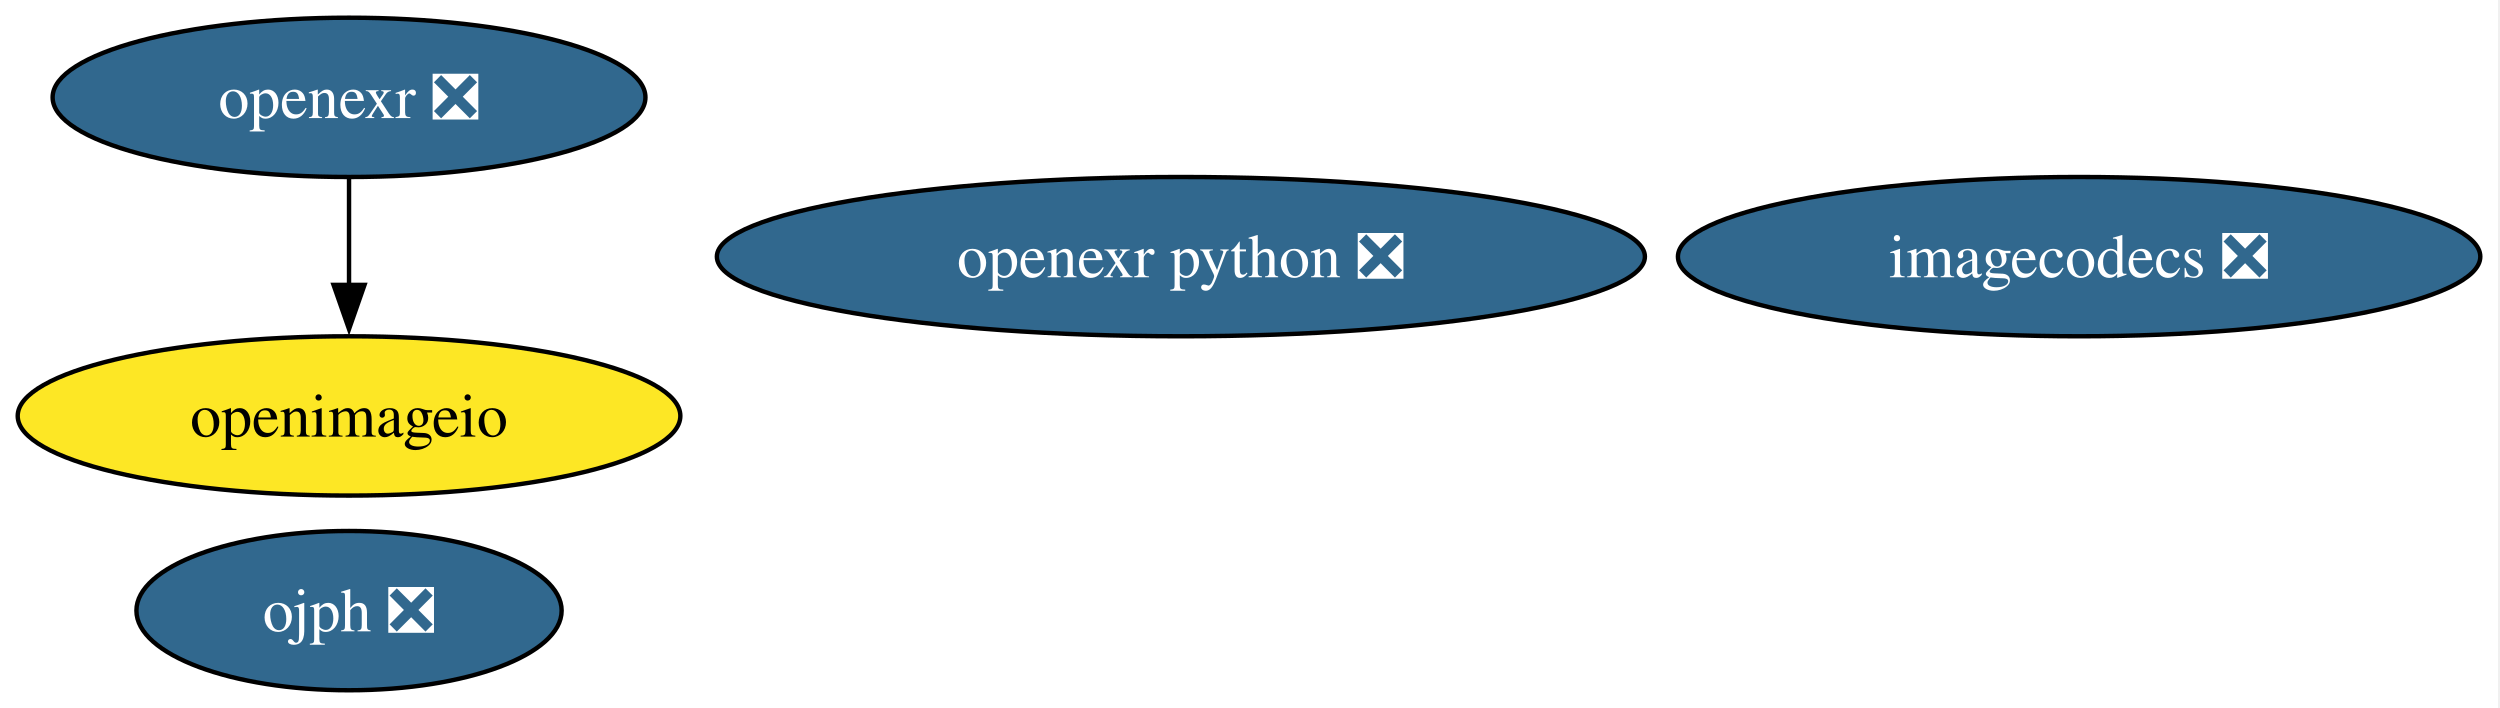
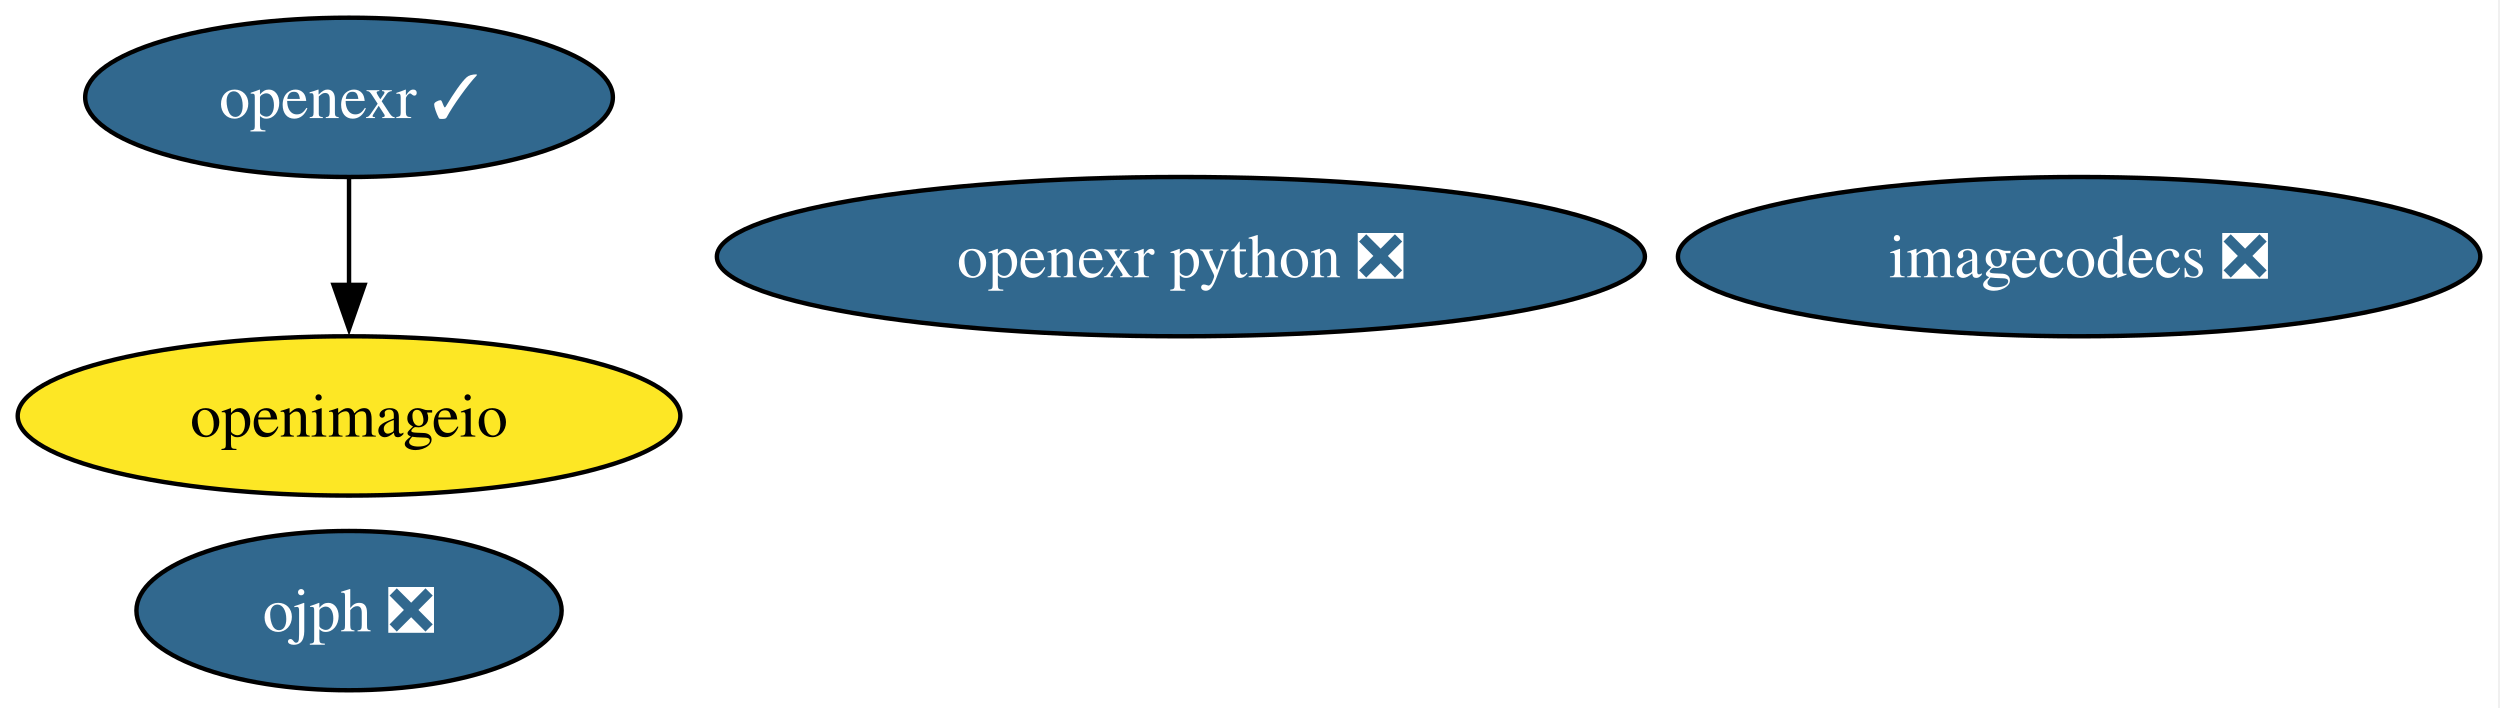
<svg xmlns="http://www.w3.org/2000/svg" xmlns:xlink="http://www.w3.org/1999/xlink" width="565pt" height="160pt" viewBox="0.00 0.00 565.00 160.00">
  <g id="graph0" class="graph" transform="scale(1 1) rotate(0) translate(4 156)">
    <polygon fill="white" stroke="none" points="-4,4 -4,-156 560.55,-156 560.55,4 -4,4" />
    <g id="node1" class="node">
      <g id="a_node1">
-         <a xlink:href="https://github.com/conda-forge/openexr-feedstock/pull/80" xlink:title="openexr ❎">
-           <ellipse fill="#31688e" stroke="black" cx="74.88" cy="-134" rx="66.99" ry="18" />
-           <text xml:space="preserve" text-anchor="middle" x="74.88" y="-129.32" font-family="Times,serif" font-size="14.00" fill="white">openexr ❎</text>
+         <a xlink:href="https://github.com/conda-forge/openexr-feedstock/pull/80" xlink:title="openexr ✓">
+           <ellipse fill="#31688e" stroke="black" cx="74.88" cy="-134" rx="59.63" ry="18" />
+           <text xml:space="preserve" text-anchor="middle" x="74.88" y="-129.32" font-family="Times,serif" font-size="14.00" fill="white">openexr ✓</text>
        </a>
      </g>
    </g>
    <g id="node2" class="node">
      <g id="a_node2">
        <a xlink:href="https://github.com/conda-forge/openimageio-feedstock" xlink:title="openimageio">
          <ellipse fill="#fde725" stroke="black" cx="74.88" cy="-62" rx="74.88" ry="18" />
          <text xml:space="preserve" text-anchor="middle" x="74.88" y="-57.33" font-family="Times,serif" font-size="14.00">openimageio</text>
        </a>
      </g>
    </g>
    <g id="edge1" class="edge">
      <path fill="none" stroke="black" d="M74.88,-115.7C74.88,-108.41 74.88,-99.73 74.88,-91.54" />
      <polygon fill="black" stroke="black" points="78.38,-91.62 74.88,-81.62 71.38,-91.62 78.38,-91.62" />
    </g>
    <g id="node3" class="node">
      <g id="a_node3">
        <a xlink:href="https://github.com/conda-forge/imagecodecs-feedstock/pull/157" xlink:title="imagecodecs ❎">
          <ellipse fill="#31688e" stroke="black" cx="465.88" cy="-98" rx="90.67" ry="18" />
          <text xml:space="preserve" text-anchor="middle" x="465.88" y="-93.33" font-family="Times,serif" font-size="14.00" fill="white">imagecodecs ❎</text>
        </a>
      </g>
    </g>
    <g id="node4" class="node">
      <g id="a_node4">
        <a xlink:href="https://github.com/conda-forge/openexr-python-feedstock/pull/40" xlink:title="openexr python ❎">
          <ellipse fill="#31688e" stroke="black" cx="262.88" cy="-98" rx="104.87" ry="18" />
          <text xml:space="preserve" text-anchor="middle" x="262.88" y="-93.33" font-family="Times,serif" font-size="14.00" fill="white">openexr python ❎</text>
        </a>
      </g>
    </g>
    <g id="node5" class="node">
      <g id="a_node5">
        <a xlink:href="https://github.com/conda-forge/ojph-feedstock/pull/47" xlink:title="ojph ❎">
          <ellipse fill="#31688e" stroke="black" cx="74.88" cy="-18" rx="48.05" ry="18" />
          <text xml:space="preserve" text-anchor="middle" x="74.88" y="-13.32" font-family="Times,serif" font-size="14.00" fill="white">ojph ❎</text>
        </a>
      </g>
    </g>
  </g>
</svg>
